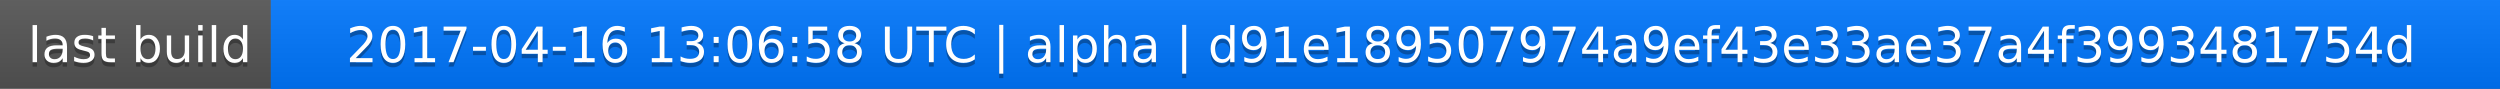
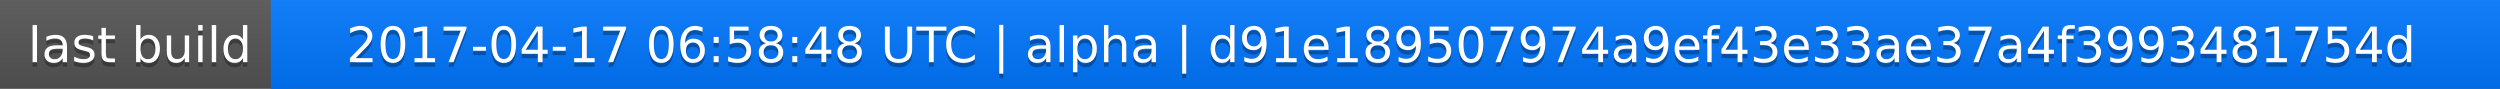
<svg xmlns="http://www.w3.org/2000/svg" width="563" height="20">
  <linearGradient id="a" x2="0" y2="100%">
    <stop offset="0" stop-color="#bbb" stop-opacity=".1" />
    <stop offset="1" stop-opacity=".1" />
  </linearGradient>
  <rect rx="0" width="563" height="20" fill="#555" />
  <rect rx="0" x="61" width="502" height="20" fill="#07f" />
  <path fill="#07f" d="M61 0h4v20h-4z" />
  <rect rx="0" width="563" height="20" fill="url(#a)" />
  <g fill="#fff" text-anchor="middle" font-family="DejaVu Sans,Verdana,Geneva,sans-serif" font-size="11">
    <text x="31.5" y="15" fill="#010101" fill-opacity=".3">last build</text>
    <text x="31.5" y="14">last build</text>
-     <text x="311" y="15" fill="#010101" fill-opacity=".3">2017-04-16 13:06:58 UTC | alpha | d91e189507974a9ef43e33ae37a4f3993481754d</text>
-     <text x="311" y="14">2017-04-16 13:06:58 UTC | alpha | d91e189507974a9ef43e33ae37a4f3993481754d</text>
+     <text x="311" y="15" fill="#010101" fill-opacity=".3">2017-04-17 06:58:48 UTC | alpha | d91e189507974a9ef43e33ae37a4f3993481754d</text>
+     <text x="311" y="14">2017-04-17 06:58:48 UTC | alpha | d91e189507974a9ef43e33ae37a4f3993481754d</text>
  </g>
</svg>
